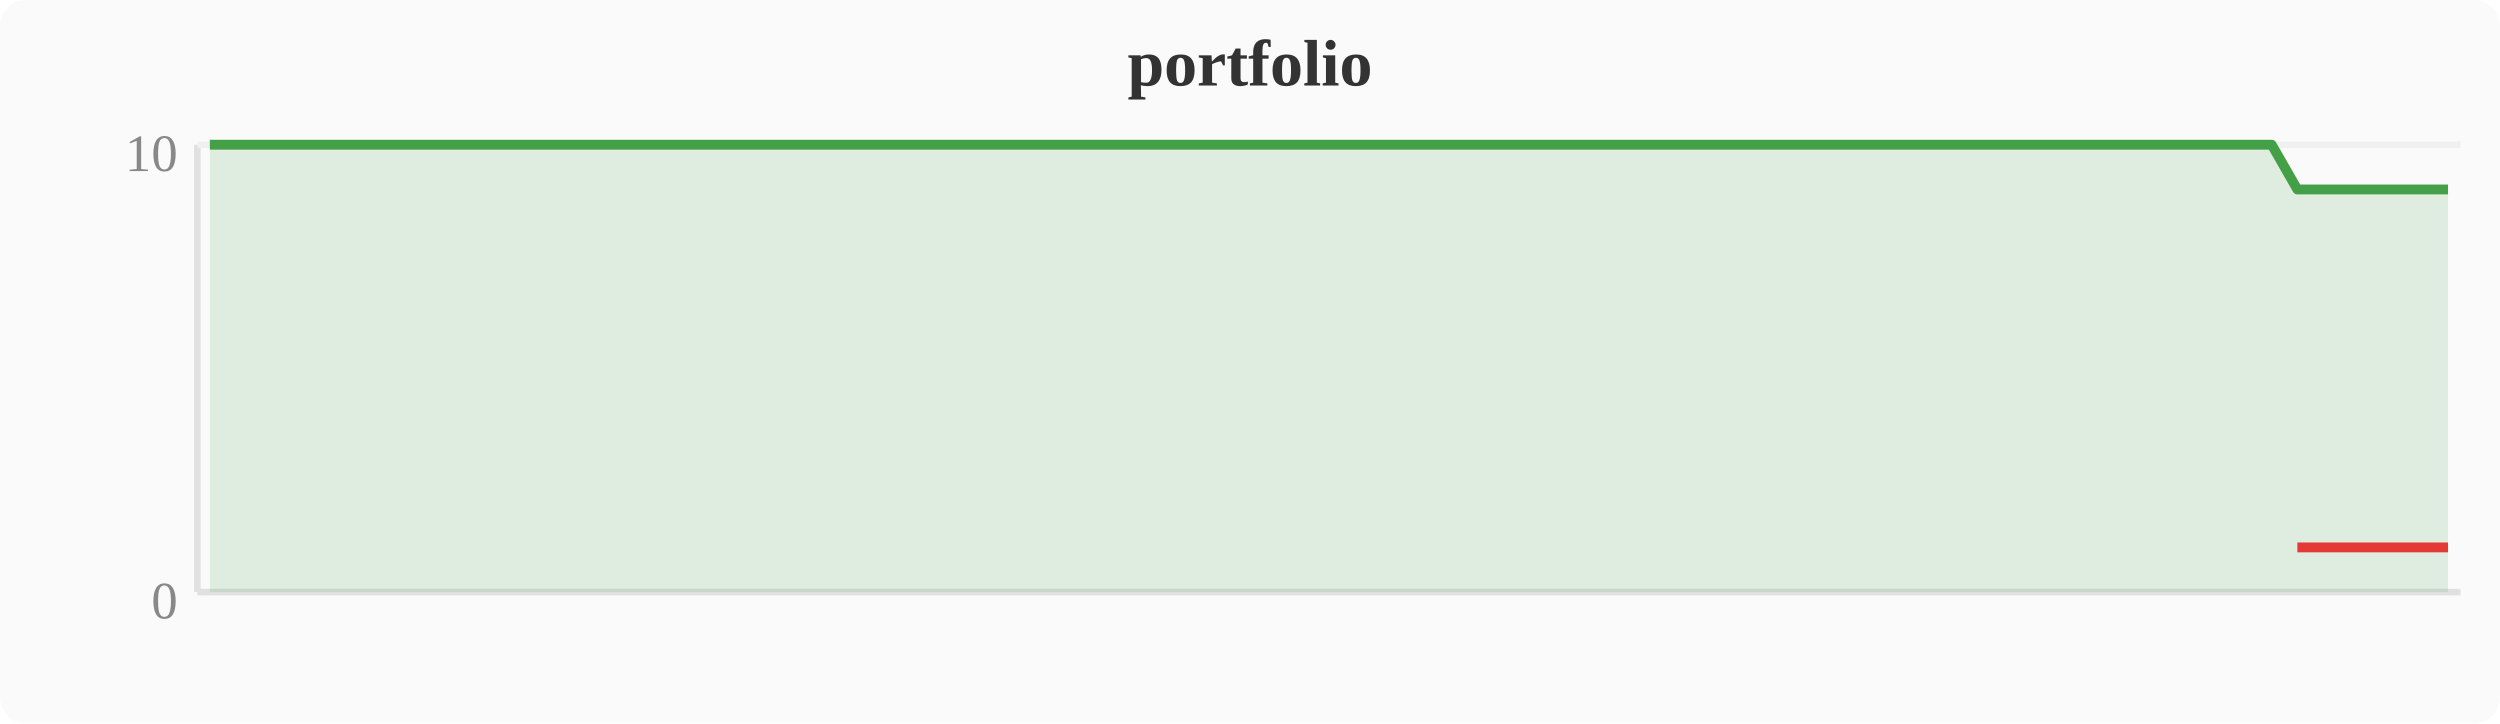
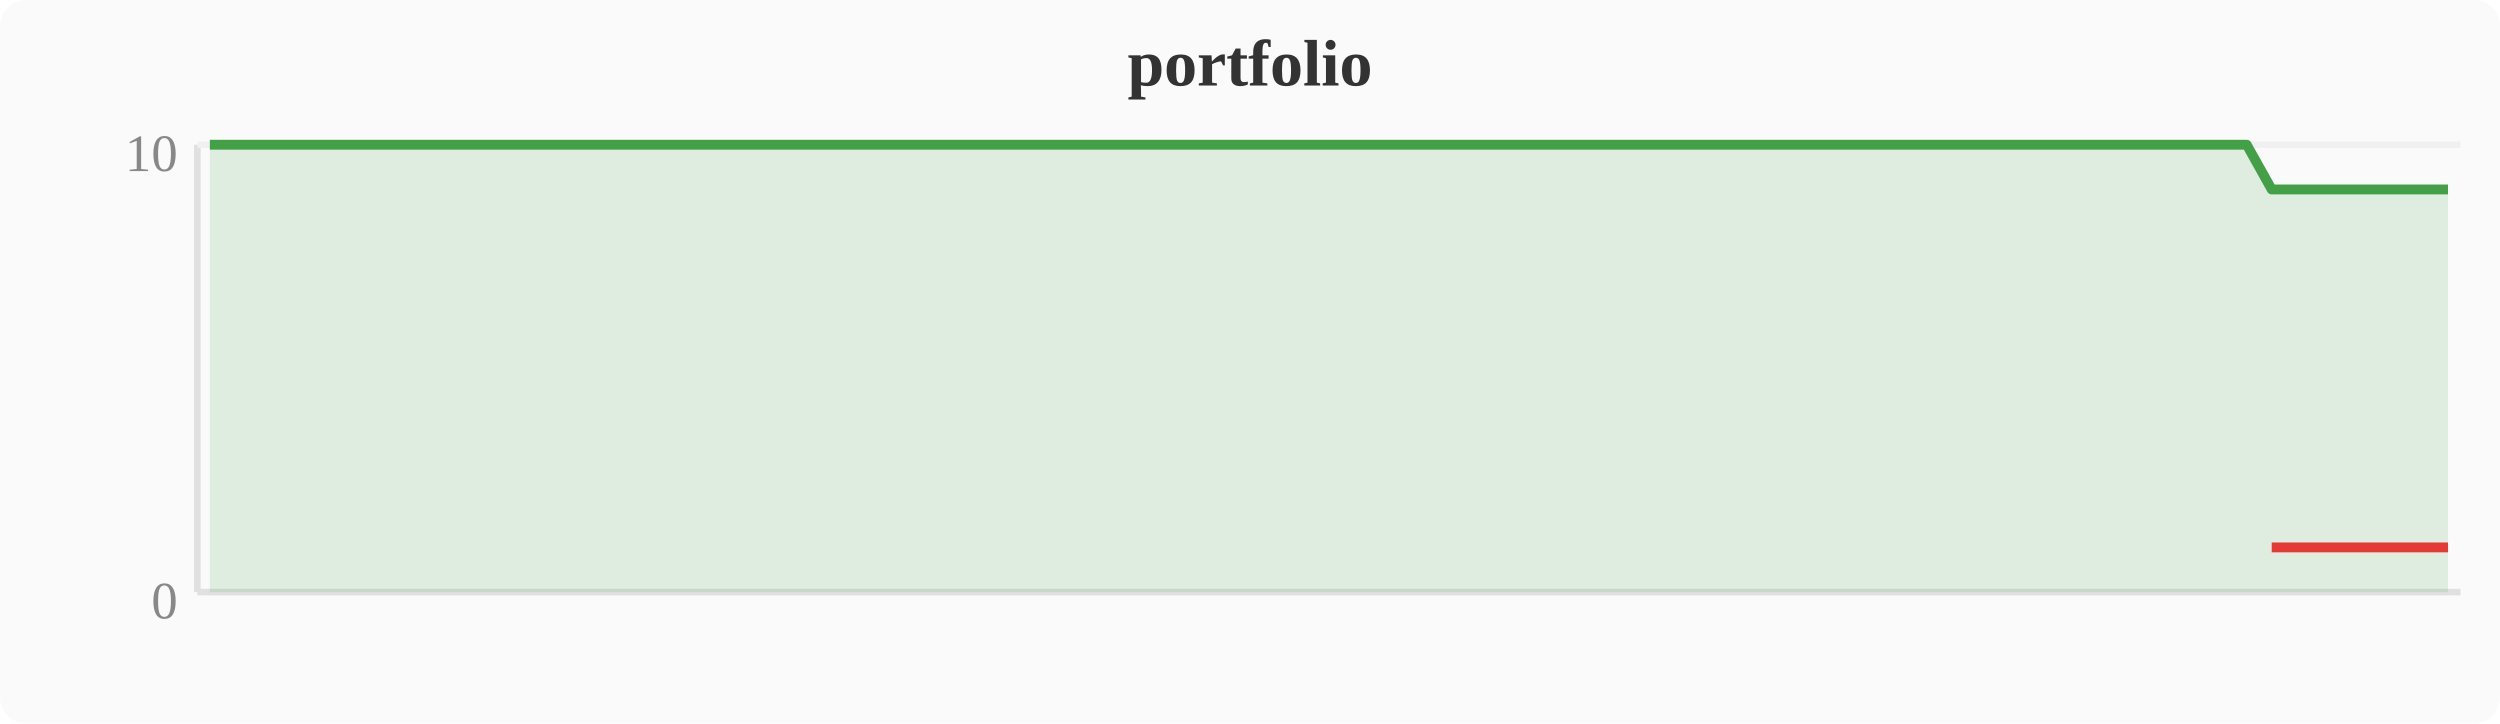
<svg xmlns="http://www.w3.org/2000/svg" width="380" height="110" viewBox="0 0 380 110">
  <rect width="380" height="110" fill="#fafafa" rx="4" />
  <text x="190" y="13" text-anchor="middle" font-size="10" font-weight="bold" fill="#333">portfolio</text>
  <line x1="30" y1="22" x2="30" y2="90" stroke="#e0e0e0" stroke-width="1" />
  <line x1="30" y1="90" x2="374" y2="90" stroke="#e0e0e0" stroke-width="1" />
  <line x1="30" y1="22" x2="374" y2="22" stroke="#f0f0f0" stroke-width="1" />
  <text x="27" y="94" text-anchor="end" font-size="8" fill="#888">0</text>
  <text x="27" y="26" text-anchor="end" font-size="8" fill="#888">10</text>
-   <polygon points="31.9,22.0 35.7,22.0 39.6,22.0 43.4,22.0 47.2,22.0 51.0,22.0 54.8,22.0 58.7,22.0 62.5,22.0 66.3,22.0 70.1,22.0 74.0,22.0 77.8,22.0 81.6,22.0 85.4,22.0 89.2,22.0 93.1,22.0 96.9,22.0 100.7,22.0 104.5,22.0 108.4,22.0 112.2,22.0 116.0,22.0 119.8,22.0 123.6,22.0 127.5,22.0 131.3,22.0 135.1,22.0 138.9,22.0 142.8,22.0 146.6,22.0 150.4,22.0 154.2,22.0 158.0,22.0 161.9,22.0 165.7,22.0 169.5,22.0 173.3,22.0 177.2,22.0 181.0,22.0 184.8,22.0 188.6,22.0 192.4,22.0 196.3,22.0 200.1,22.0 203.9,22.0 207.7,22.0 211.6,22.0 215.4,22.0 219.2,22.0 223.0,22.0 226.8,22.0 230.7,22.0 234.5,22.0 238.3,22.0 242.1,22.0 246.0,22.0 249.8,22.0 253.6,22.0 257.4,22.0 261.2,22.0 265.1,22.0 268.9,22.0 272.7,22.0 276.5,22.0 280.4,22.0 284.2,22.0 288.0,22.0 291.8,22.0 295.6,22.0 299.5,22.0 303.3,22.0 307.1,22.0 310.9,22.0 314.8,22.0 318.6,22.0 322.4,22.0 326.2,22.0 330.0,22.0 333.9,22.0 337.7,22.0 341.5,22.0 345.3,22.0 349.2,28.8 353.0,28.8 356.8,28.8 360.6,28.8 364.4,28.8 368.3,28.8 372.1,28.8 372.1,90 31.9,90" fill="#43a047" opacity="0.15" />
-   <polyline points="31.9,22.0 35.7,22.0 39.6,22.0 43.4,22.0 47.2,22.0 51.0,22.0 54.8,22.0 58.7,22.0 62.5,22.0 66.3,22.0 70.1,22.0 74.0,22.0 77.8,22.0 81.6,22.0 85.4,22.0 89.2,22.0 93.1,22.0 96.9,22.0 100.7,22.0 104.5,22.0 108.4,22.0 112.2,22.0 116.0,22.0 119.8,22.0 123.6,22.0 127.5,22.0 131.3,22.0 135.1,22.0 138.9,22.0 142.8,22.0 146.6,22.0 150.4,22.0 154.2,22.0 158.0,22.0 161.9,22.0 165.7,22.0 169.5,22.0 173.3,22.0 177.2,22.0 181.0,22.0 184.8,22.0 188.6,22.0 192.4,22.0 196.3,22.0 200.1,22.0 203.9,22.0 207.7,22.0 211.6,22.0 215.4,22.0 219.2,22.0 223.0,22.0 226.8,22.0 230.7,22.0 234.5,22.0 238.3,22.0 242.1,22.0 246.0,22.0 249.8,22.0 253.6,22.0 257.4,22.0 261.2,22.0 265.1,22.0 268.9,22.0 272.7,22.0 276.5,22.0 280.4,22.0 284.2,22.0 288.0,22.0 291.8,22.0 295.6,22.0 299.5,22.0 303.3,22.0 307.1,22.0 310.9,22.0 314.8,22.0 318.6,22.0 322.4,22.0 326.2,22.0 330.0,22.0 333.9,22.0 337.7,22.0 341.5,22.0 345.3,22.0 349.2,28.8 353.0,28.8 356.8,28.8 360.6,28.8 364.4,28.8 368.3,28.8 372.1,28.8" fill="none" stroke="#43a047" stroke-width="1.5" stroke-linejoin="round" />
-   <polyline points="349.2,83.2 353.0,83.2 356.8,83.2 360.6,83.2 364.4,83.2 368.3,83.2 372.1,83.2" fill="none" stroke="#e53935" stroke-width="1.5" stroke-linejoin="round" />
+   <polygon points="31.9,22.0 35.7,22.0 39.6,22.0 43.4,22.0 47.2,22.0 51.0,22.0 54.8,22.0 58.7,22.0 62.5,22.0 66.3,22.0 70.1,22.0 74.0,22.0 77.8,22.0 81.6,22.0 85.4,22.0 89.2,22.0 93.1,22.0 96.9,22.0 100.7,22.0 104.5,22.0 108.4,22.0 112.2,22.0 116.0,22.0 119.8,22.0 123.6,22.0 127.5,22.0 131.3,22.0 135.1,22.0 138.9,22.0 142.8,22.0 146.6,22.0 150.4,22.0 154.2,22.0 158.0,22.0 161.9,22.0 165.7,22.0 169.5,22.0 173.3,22.0 177.2,22.0 181.0,22.0 184.8,22.0 188.6,22.0 192.4,22.0 196.3,22.0 200.1,22.0 203.9,22.0 207.7,22.0 211.6,22.0 215.4,22.0 219.2,22.0 223.0,22.0 226.8,22.0 230.7,22.0 234.5,22.0 238.3,22.0 242.1,22.0 246.0,22.0 249.8,22.0 253.6,22.0 257.4,22.0 261.2,22.0 265.1,22.0 268.9,22.0 272.7,22.0 276.5,22.0 280.4,22.0 284.2,22.0 288.0,22.0 291.8,22.0 295.6,22.0 299.5,22.0 303.3,22.0 307.1,22.0 310.9,22.0 314.8,22.0 318.6,22.0 322.4,22.0 326.2,22.0 330.0,22.0 333.9,22.0 337.7,22.0 341.5,22.0 345.3,28.8 349.2,28.8 353.0,28.8 356.8,28.8 360.6,28.8 364.4,28.8 368.3,28.8 372.1,28.8 372.1,90 31.9,90" fill="#43a047" opacity="0.15" />
+   <polyline points="31.9,22.0 35.7,22.0 39.6,22.0 43.4,22.0 47.2,22.0 51.0,22.0 54.8,22.0 58.7,22.0 62.5,22.0 66.3,22.0 70.1,22.0 74.0,22.0 77.8,22.0 81.6,22.0 85.4,22.0 89.2,22.0 93.1,22.0 96.9,22.0 100.7,22.0 104.5,22.0 108.4,22.0 112.2,22.0 116.0,22.0 119.8,22.0 123.6,22.0 127.5,22.0 131.3,22.0 135.1,22.0 138.9,22.0 142.8,22.0 146.6,22.0 150.4,22.0 154.2,22.0 158.0,22.0 161.9,22.0 165.7,22.0 169.5,22.0 173.3,22.0 177.2,22.0 181.0,22.0 184.8,22.0 188.6,22.0 192.4,22.0 196.3,22.0 200.1,22.0 203.9,22.0 207.7,22.0 211.6,22.0 215.4,22.0 219.2,22.0 223.0,22.0 226.8,22.0 230.7,22.0 234.5,22.0 238.3,22.0 242.1,22.0 246.0,22.0 249.8,22.0 253.6,22.0 257.4,22.0 261.2,22.0 265.1,22.0 268.9,22.0 272.7,22.0 276.5,22.0 280.4,22.0 284.2,22.0 288.0,22.0 291.8,22.0 295.6,22.0 299.5,22.0 303.3,22.0 307.1,22.0 310.9,22.0 314.8,22.0 318.6,22.0 322.4,22.0 326.2,22.0 330.0,22.0 333.9,22.0 337.7,22.0 341.5,22.0 345.3,28.8 349.2,28.8 353.0,28.8 356.8,28.8 360.6,28.8 364.4,28.8 368.3,28.8 372.1,28.8" fill="none" stroke="#43a047" stroke-width="1.5" stroke-linejoin="round" />
+   <polyline points="345.3,83.2 349.2,83.2 353.0,83.2 356.8,83.2 360.6,83.2 364.4,83.2 368.3,83.2 372.1,83.2" fill="none" stroke="#e53935" stroke-width="1.5" stroke-linejoin="round" />
</svg>
